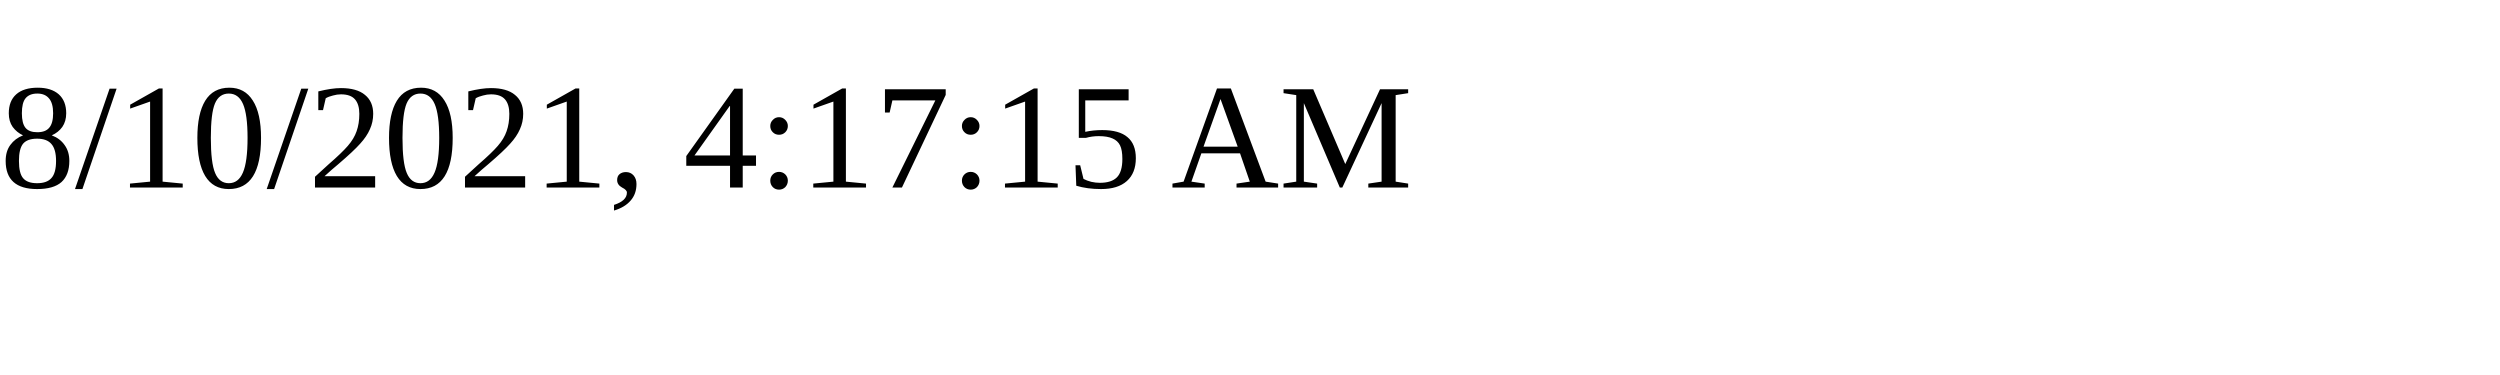
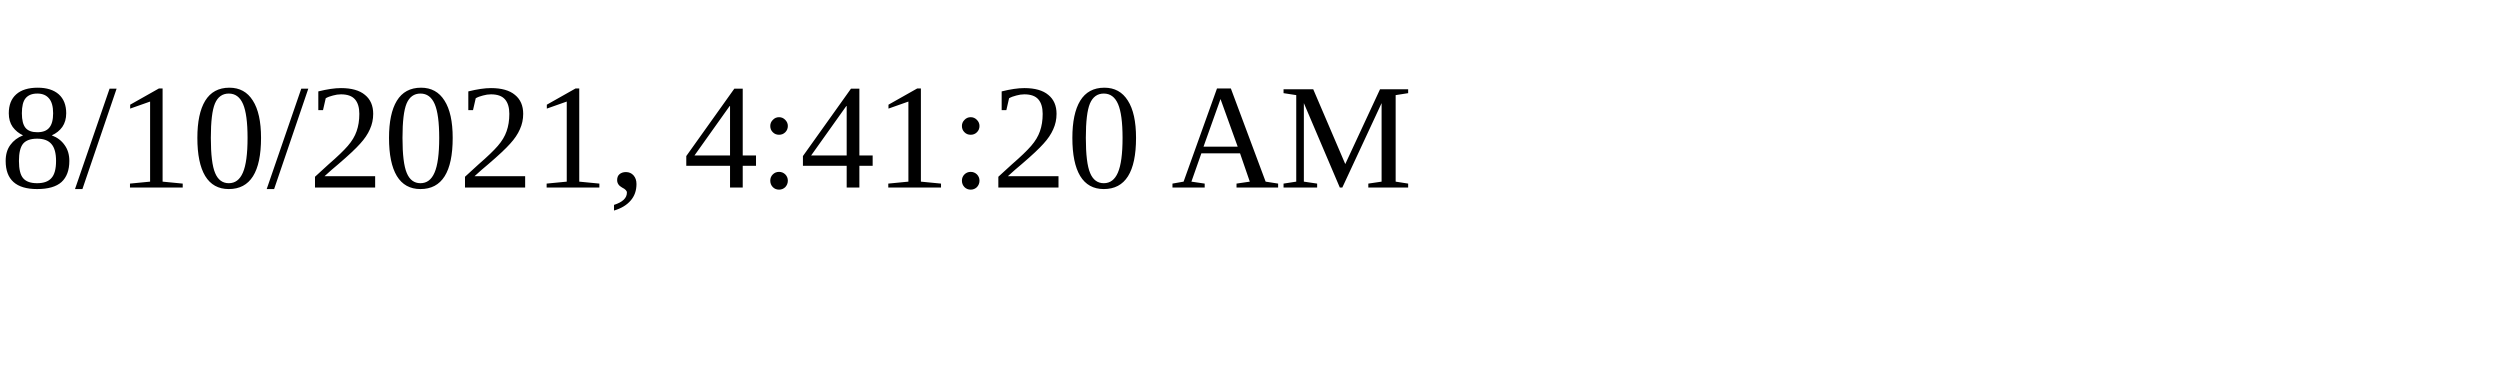
<svg xmlns="http://www.w3.org/2000/svg" height="30" width="200">
-   <text x="0" y="15">8/10/2021, 4:17:15 AM</text>
+   <text x="0" y="15">8/10/2021, 4:41:20 AM</text>
</svg>
